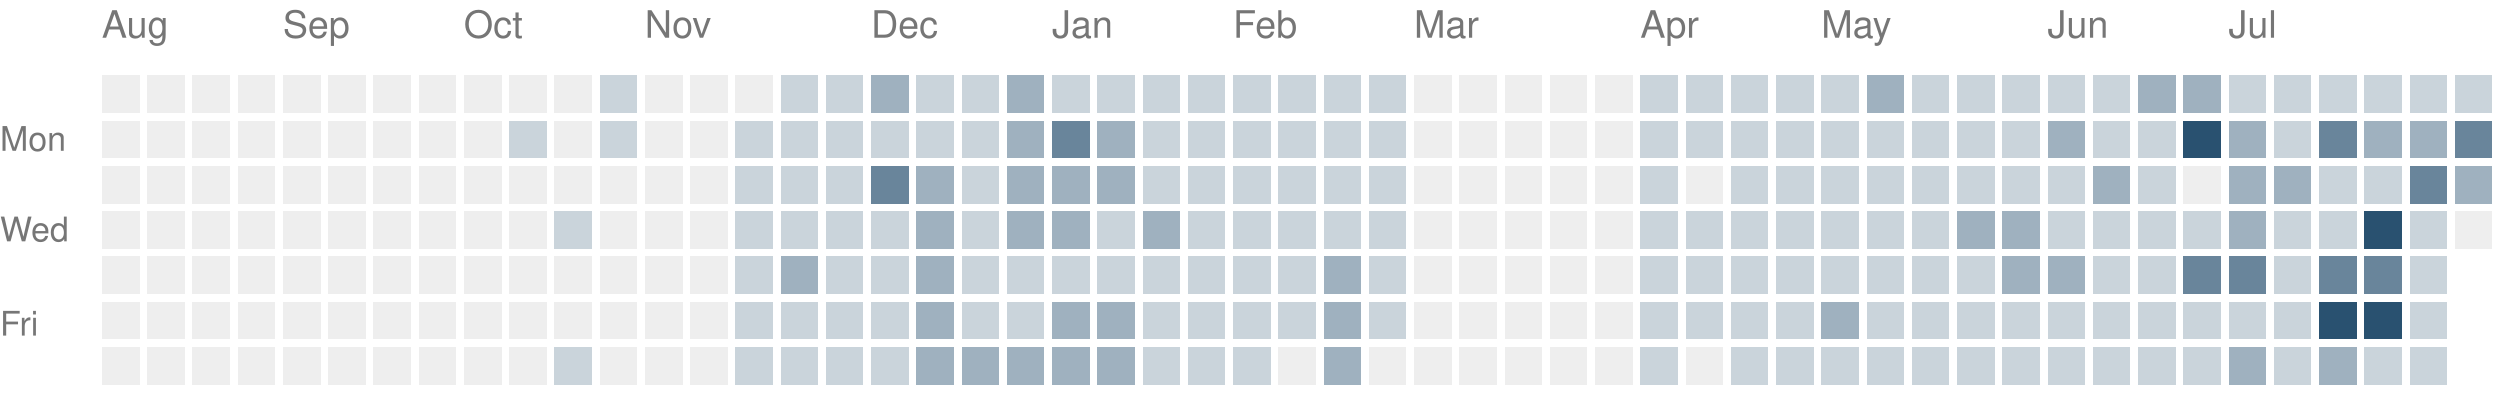
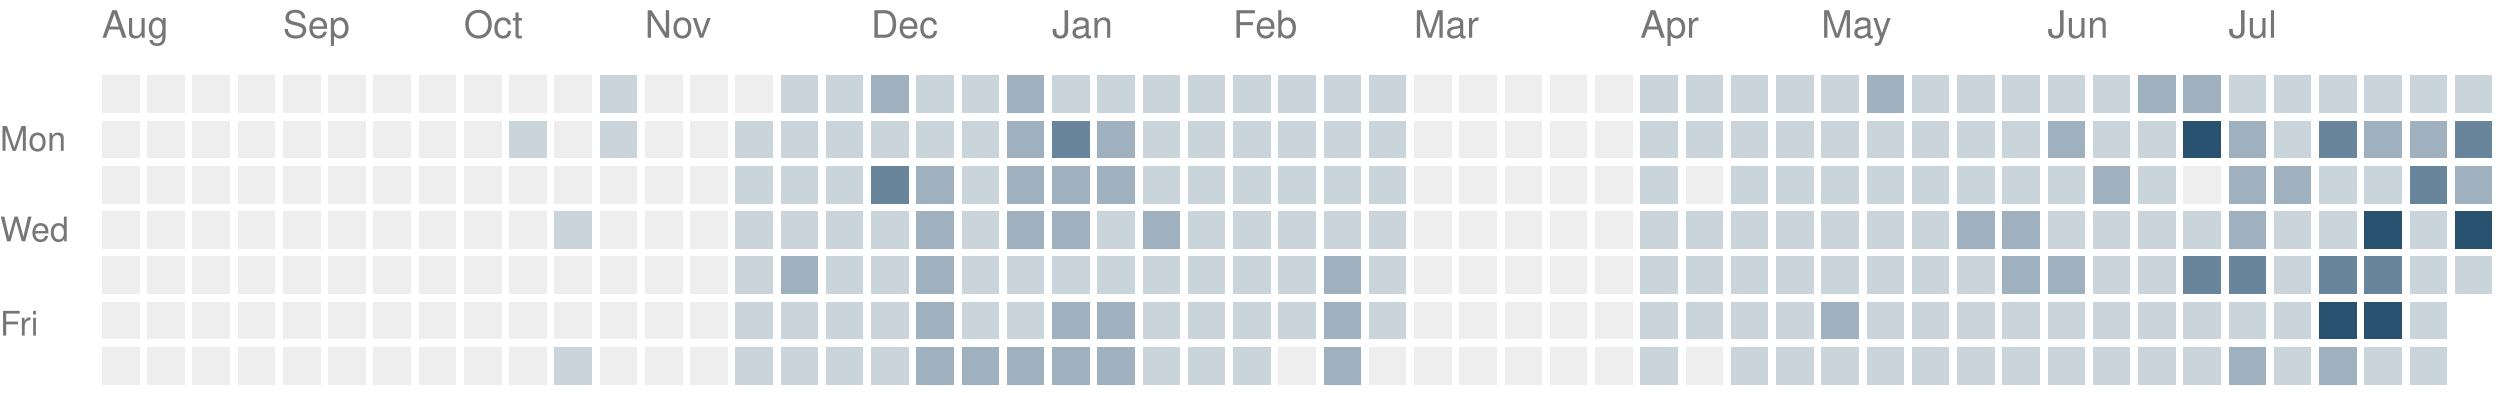
<svg xmlns="http://www.w3.org/2000/svg" version="1.1" width="663" height="104">
  <rect style="fill:#eeeeee;shape-rendering:crispedges" data-score="0" data-date="2025-08-10" x="27" y="20" width="10" height="10" />
  <rect style="fill:#eeeeee;shape-rendering:crispedges" data-score="0" data-date="2025-08-17" x="39" y="20" width="10" height="10" />
  <rect style="fill:#eeeeee;shape-rendering:crispedges" data-score="0" data-date="2025-08-24" x="51" y="20" width="10" height="10" />
  <rect style="fill:#eeeeee;shape-rendering:crispedges" data-score="0" data-date="2025-08-31" x="63" y="20" width="10" height="10" />
  <rect style="fill:#eeeeee;shape-rendering:crispedges" data-score="0" data-date="2025-09-07" x="75" y="20" width="10" height="10" />
  <rect style="fill:#eeeeee;shape-rendering:crispedges" data-score="0" data-date="2025-09-14" x="87" y="20" width="10" height="10" />
  <rect style="fill:#eeeeee;shape-rendering:crispedges" data-score="0" data-date="2025-09-21" x="99" y="20" width="10" height="10" />
  <rect style="fill:#eeeeee;shape-rendering:crispedges" data-score="0" data-date="2025-09-28" x="111" y="20" width="10" height="10" />
  <rect style="fill:#eeeeee;shape-rendering:crispedges" data-score="0" data-date="2025-10-05" x="123" y="20" width="10" height="10" />
  <rect style="fill:#eeeeee;shape-rendering:crispedges" data-score="0" data-date="2025-10-12" x="135" y="20" width="10" height="10" />
  <rect style="fill:#eeeeee;shape-rendering:crispedges" data-score="0" data-date="2025-10-19" x="147" y="20" width="10" height="10" />
  <rect style="fill:#cad4db;shape-rendering:crispedges" data-score="1" data-date="2025-10-26" x="159" y="20" width="10" height="10" />
  <rect style="fill:#eeeeee;shape-rendering:crispedges" data-score="0" data-date="2025-11-02" x="171" y="20" width="10" height="10" />
  <rect style="fill:#eeeeee;shape-rendering:crispedges" data-score="0" data-date="2025-11-09" x="183" y="20" width="10" height="10" />
  <rect style="fill:#eeeeee;shape-rendering:crispedges" data-score="0" data-date="2025-11-16" x="195" y="20" width="10" height="10" />
  <rect style="fill:#cad4db;shape-rendering:crispedges" data-score="1" data-date="2025-11-23" x="207" y="20" width="10" height="10" />
  <rect style="fill:#cad4db;shape-rendering:crispedges" data-score="1" data-date="2025-11-30" x="219" y="20" width="10" height="10" />
  <rect style="fill:#9fb1bf;shape-rendering:crispedges" data-score="2" data-date="2025-12-07" x="231" y="20" width="10" height="10" />
  <rect style="fill:#cad4db;shape-rendering:crispedges" data-score="1" data-date="2025-12-14" x="243" y="20" width="10" height="10" />
  <rect style="fill:#cad4db;shape-rendering:crispedges" data-score="1" data-date="2025-12-21" x="255" y="20" width="10" height="10" />
  <rect style="fill:#9fb1bf;shape-rendering:crispedges" data-score="2" data-date="2025-12-28" x="267" y="20" width="10" height="10" />
  <rect style="fill:#cad4db;shape-rendering:crispedges" data-score="1" data-date="2026-01-04" x="279" y="20" width="10" height="10" />
  <rect style="fill:#cad4db;shape-rendering:crispedges" data-score="1" data-date="2026-01-11" x="291" y="20" width="10" height="10" />
  <rect style="fill:#cad4db;shape-rendering:crispedges" data-score="1" data-date="2026-01-18" x="303" y="20" width="10" height="10" />
  <rect style="fill:#cad4db;shape-rendering:crispedges" data-score="1" data-date="2026-01-25" x="315" y="20" width="10" height="10" />
  <rect style="fill:#cad4db;shape-rendering:crispedges" data-score="1" data-date="2026-02-01" x="327" y="20" width="10" height="10" />
  <rect style="fill:#cad4db;shape-rendering:crispedges" data-score="1" data-date="2026-02-08" x="339" y="20" width="10" height="10" />
  <rect style="fill:#cad4db;shape-rendering:crispedges" data-score="1" data-date="2026-02-15" x="351" y="20" width="10" height="10" />
  <rect style="fill:#cad4db;shape-rendering:crispedges" data-score="1" data-date="2026-02-22" x="363" y="20" width="10" height="10" />
  <rect style="fill:#eeeeee;shape-rendering:crispedges" data-score="0" data-date="2026-03-01" x="375" y="20" width="10" height="10" />
  <rect style="fill:#eeeeee;shape-rendering:crispedges" data-score="0" data-date="2026-03-08" x="387" y="20" width="10" height="10" />
  <rect style="fill:#eeeeee;shape-rendering:crispedges" data-score="0" data-date="2026-03-15" x="399" y="20" width="10" height="10" />
  <rect style="fill:#eeeeee;shape-rendering:crispedges" data-score="0" data-date="2026-03-22" x="411" y="20" width="10" height="10" />
  <rect style="fill:#eeeeee;shape-rendering:crispedges" data-score="0" data-date="2026-03-29" x="423" y="20" width="10" height="10" />
  <rect style="fill:#cad4db;shape-rendering:crispedges" data-score="1" data-date="2026-04-05" x="435" y="20" width="10" height="10" />
  <rect style="fill:#cad4db;shape-rendering:crispedges" data-score="1" data-date="2026-04-12" x="447" y="20" width="10" height="10" />
  <rect style="fill:#cad4db;shape-rendering:crispedges" data-score="1" data-date="2026-04-19" x="459" y="20" width="10" height="10" />
  <rect style="fill:#cad4db;shape-rendering:crispedges" data-score="1" data-date="2026-04-26" x="471" y="20" width="10" height="10" />
  <rect style="fill:#cad4db;shape-rendering:crispedges" data-score="1" data-date="2026-05-03" x="483" y="20" width="10" height="10" />
  <rect style="fill:#9fb1bf;shape-rendering:crispedges" data-score="2" data-date="2026-05-10" x="495" y="20" width="10" height="10" />
  <rect style="fill:#cad4db;shape-rendering:crispedges" data-score="1" data-date="2026-05-17" x="507" y="20" width="10" height="10" />
  <rect style="fill:#cad4db;shape-rendering:crispedges" data-score="1" data-date="2026-05-24" x="519" y="20" width="10" height="10" />
  <rect style="fill:#cad4db;shape-rendering:crispedges" data-score="1" data-date="2026-05-31" x="531" y="20" width="10" height="10" />
  <rect style="fill:#cad4db;shape-rendering:crispedges" data-score="1" data-date="2026-06-07" x="543" y="20" width="10" height="10" />
  <rect style="fill:#cad4db;shape-rendering:crispedges" data-score="1" data-date="2026-06-14" x="555" y="20" width="10" height="10" />
  <rect style="fill:#9fb1bf;shape-rendering:crispedges" data-score="2" data-date="2026-06-21" x="567" y="20" width="10" height="10" />
  <rect style="fill:#9fb1bf;shape-rendering:crispedges" data-score="2" data-date="2026-06-28" x="579" y="20" width="10" height="10" />
  <rect style="fill:#cad4db;shape-rendering:crispedges" data-score="1" data-date="2026-07-05" x="591" y="20" width="10" height="10" />
  <rect style="fill:#cad4db;shape-rendering:crispedges" data-score="1" data-date="2026-07-12" x="603" y="20" width="10" height="10" />
  <rect style="fill:#cad4db;shape-rendering:crispedges" data-score="1" data-date="2026-07-19" x="615" y="20" width="10" height="10" />
  <rect style="fill:#cad4db;shape-rendering:crispedges" data-score="1" data-date="2026-07-26" x="627" y="20" width="10" height="10" />
  <rect style="fill:#cad4db;shape-rendering:crispedges" data-score="1" data-date="2026-08-02" x="639" y="20" width="10" height="10" />
  <rect style="fill:#cad4db;shape-rendering:crispedges" data-score="1" data-date="2026-08-09" x="651" y="20" width="10" height="10" />
  <rect style="fill:#eeeeee;shape-rendering:crispedges" data-score="0" data-date="2025-08-11" x="27" y="32" width="10" height="10" />
  <rect style="fill:#eeeeee;shape-rendering:crispedges" data-score="0" data-date="2025-08-18" x="39" y="32" width="10" height="10" />
  <rect style="fill:#eeeeee;shape-rendering:crispedges" data-score="0" data-date="2025-08-25" x="51" y="32" width="10" height="10" />
  <rect style="fill:#eeeeee;shape-rendering:crispedges" data-score="0" data-date="2025-09-01" x="63" y="32" width="10" height="10" />
  <rect style="fill:#eeeeee;shape-rendering:crispedges" data-score="0" data-date="2025-09-08" x="75" y="32" width="10" height="10" />
  <rect style="fill:#eeeeee;shape-rendering:crispedges" data-score="0" data-date="2025-09-15" x="87" y="32" width="10" height="10" />
  <rect style="fill:#eeeeee;shape-rendering:crispedges" data-score="0" data-date="2025-09-22" x="99" y="32" width="10" height="10" />
  <rect style="fill:#eeeeee;shape-rendering:crispedges" data-score="0" data-date="2025-09-29" x="111" y="32" width="10" height="10" />
  <rect style="fill:#eeeeee;shape-rendering:crispedges" data-score="0" data-date="2025-10-06" x="123" y="32" width="10" height="10" />
  <rect style="fill:#cad4db;shape-rendering:crispedges" data-score="1" data-date="2025-10-13" x="135" y="32" width="10" height="10" />
  <rect style="fill:#eeeeee;shape-rendering:crispedges" data-score="0" data-date="2025-10-20" x="147" y="32" width="10" height="10" />
  <rect style="fill:#cad4db;shape-rendering:crispedges" data-score="1" data-date="2025-10-27" x="159" y="32" width="10" height="10" />
  <rect style="fill:#eeeeee;shape-rendering:crispedges" data-score="0" data-date="2025-11-03" x="171" y="32" width="10" height="10" />
  <rect style="fill:#eeeeee;shape-rendering:crispedges" data-score="0" data-date="2025-11-10" x="183" y="32" width="10" height="10" />
  <rect style="fill:#cad4db;shape-rendering:crispedges" data-score="1" data-date="2025-11-17" x="195" y="32" width="10" height="10" />
  <rect style="fill:#cad4db;shape-rendering:crispedges" data-score="1" data-date="2025-11-24" x="207" y="32" width="10" height="10" />
  <rect style="fill:#cad4db;shape-rendering:crispedges" data-score="1" data-date="2025-12-01" x="219" y="32" width="10" height="10" />
  <rect style="fill:#cad4db;shape-rendering:crispedges" data-score="1" data-date="2025-12-08" x="231" y="32" width="10" height="10" />
  <rect style="fill:#cad4db;shape-rendering:crispedges" data-score="1" data-date="2025-12-15" x="243" y="32" width="10" height="10" />
  <rect style="fill:#cad4db;shape-rendering:crispedges" data-score="1" data-date="2025-12-22" x="255" y="32" width="10" height="10" />
  <rect style="fill:#9fb1bf;shape-rendering:crispedges" data-score="2" data-date="2025-12-29" x="267" y="32" width="10" height="10" />
  <rect style="fill:#69859b;shape-rendering:crispedges" data-score="3" data-date="2026-01-05" x="279" y="32" width="10" height="10" />
  <rect style="fill:#9fb1bf;shape-rendering:crispedges" data-score="2" data-date="2026-01-12" x="291" y="32" width="10" height="10" />
  <rect style="fill:#cad4db;shape-rendering:crispedges" data-score="1" data-date="2026-01-19" x="303" y="32" width="10" height="10" />
  <rect style="fill:#cad4db;shape-rendering:crispedges" data-score="1" data-date="2026-01-26" x="315" y="32" width="10" height="10" />
  <rect style="fill:#cad4db;shape-rendering:crispedges" data-score="1" data-date="2026-02-02" x="327" y="32" width="10" height="10" />
  <rect style="fill:#cad4db;shape-rendering:crispedges" data-score="1" data-date="2026-02-09" x="339" y="32" width="10" height="10" />
  <rect style="fill:#cad4db;shape-rendering:crispedges" data-score="1" data-date="2026-02-16" x="351" y="32" width="10" height="10" />
  <rect style="fill:#cad4db;shape-rendering:crispedges" data-score="1" data-date="2026-02-23" x="363" y="32" width="10" height="10" />
  <rect style="fill:#eeeeee;shape-rendering:crispedges" data-score="0" data-date="2026-03-02" x="375" y="32" width="10" height="10" />
  <rect style="fill:#eeeeee;shape-rendering:crispedges" data-score="0" data-date="2026-03-09" x="387" y="32" width="10" height="10" />
  <rect style="fill:#eeeeee;shape-rendering:crispedges" data-score="0" data-date="2026-03-16" x="399" y="32" width="10" height="10" />
  <rect style="fill:#eeeeee;shape-rendering:crispedges" data-score="0" data-date="2026-03-23" x="411" y="32" width="10" height="10" />
  <rect style="fill:#eeeeee;shape-rendering:crispedges" data-score="0" data-date="2026-03-30" x="423" y="32" width="10" height="10" />
  <rect style="fill:#cad4db;shape-rendering:crispedges" data-score="1" data-date="2026-04-06" x="435" y="32" width="10" height="10" />
  <rect style="fill:#cad4db;shape-rendering:crispedges" data-score="1" data-date="2026-04-13" x="447" y="32" width="10" height="10" />
  <rect style="fill:#cad4db;shape-rendering:crispedges" data-score="1" data-date="2026-04-20" x="459" y="32" width="10" height="10" />
  <rect style="fill:#cad4db;shape-rendering:crispedges" data-score="1" data-date="2026-04-27" x="471" y="32" width="10" height="10" />
  <rect style="fill:#cad4db;shape-rendering:crispedges" data-score="1" data-date="2026-05-04" x="483" y="32" width="10" height="10" />
  <rect style="fill:#cad4db;shape-rendering:crispedges" data-score="1" data-date="2026-05-11" x="495" y="32" width="10" height="10" />
  <rect style="fill:#cad4db;shape-rendering:crispedges" data-score="1" data-date="2026-05-18" x="507" y="32" width="10" height="10" />
  <rect style="fill:#cad4db;shape-rendering:crispedges" data-score="1" data-date="2026-05-25" x="519" y="32" width="10" height="10" />
  <rect style="fill:#cad4db;shape-rendering:crispedges" data-score="1" data-date="2026-06-01" x="531" y="32" width="10" height="10" />
  <rect style="fill:#9fb1bf;shape-rendering:crispedges" data-score="2" data-date="2026-06-08" x="543" y="32" width="10" height="10" />
  <rect style="fill:#cad4db;shape-rendering:crispedges" data-score="1" data-date="2026-06-15" x="555" y="32" width="10" height="10" />
  <rect style="fill:#cad4db;shape-rendering:crispedges" data-score="1" data-date="2026-06-22" x="567" y="32" width="10" height="10" />
  <rect style="fill:#295170;shape-rendering:crispedges" data-score="4" data-date="2026-06-29" x="579" y="32" width="10" height="10" />
  <rect style="fill:#9fb1bf;shape-rendering:crispedges" data-score="2" data-date="2026-07-06" x="591" y="32" width="10" height="10" />
  <rect style="fill:#cad4db;shape-rendering:crispedges" data-score="1" data-date="2026-07-13" x="603" y="32" width="10" height="10" />
  <rect style="fill:#69859b;shape-rendering:crispedges" data-score="3" data-date="2026-07-20" x="615" y="32" width="10" height="10" />
  <rect style="fill:#9fb1bf;shape-rendering:crispedges" data-score="2" data-date="2026-07-27" x="627" y="32" width="10" height="10" />
  <rect style="fill:#9fb1bf;shape-rendering:crispedges" data-score="2" data-date="2026-08-03" x="639" y="32" width="10" height="10" />
  <rect style="fill:#69859b;shape-rendering:crispedges" data-score="3" data-date="2026-08-10" x="651" y="32" width="10" height="10" />
  <rect style="fill:#eeeeee;shape-rendering:crispedges" data-score="0" data-date="2025-08-12" x="27" y="44" width="10" height="10" />
  <rect style="fill:#eeeeee;shape-rendering:crispedges" data-score="0" data-date="2025-08-19" x="39" y="44" width="10" height="10" />
  <rect style="fill:#eeeeee;shape-rendering:crispedges" data-score="0" data-date="2025-08-26" x="51" y="44" width="10" height="10" />
  <rect style="fill:#eeeeee;shape-rendering:crispedges" data-score="0" data-date="2025-09-02" x="63" y="44" width="10" height="10" />
  <rect style="fill:#eeeeee;shape-rendering:crispedges" data-score="0" data-date="2025-09-09" x="75" y="44" width="10" height="10" />
  <rect style="fill:#eeeeee;shape-rendering:crispedges" data-score="0" data-date="2025-09-16" x="87" y="44" width="10" height="10" />
  <rect style="fill:#eeeeee;shape-rendering:crispedges" data-score="0" data-date="2025-09-23" x="99" y="44" width="10" height="10" />
  <rect style="fill:#eeeeee;shape-rendering:crispedges" data-score="0" data-date="2025-09-30" x="111" y="44" width="10" height="10" />
  <rect style="fill:#eeeeee;shape-rendering:crispedges" data-score="0" data-date="2025-10-07" x="123" y="44" width="10" height="10" />
  <rect style="fill:#eeeeee;shape-rendering:crispedges" data-score="0" data-date="2025-10-14" x="135" y="44" width="10" height="10" />
  <rect style="fill:#eeeeee;shape-rendering:crispedges" data-score="0" data-date="2025-10-21" x="147" y="44" width="10" height="10" />
  <rect style="fill:#eeeeee;shape-rendering:crispedges" data-score="0" data-date="2025-10-28" x="159" y="44" width="10" height="10" />
  <rect style="fill:#eeeeee;shape-rendering:crispedges" data-score="0" data-date="2025-11-04" x="171" y="44" width="10" height="10" />
  <rect style="fill:#eeeeee;shape-rendering:crispedges" data-score="0" data-date="2025-11-11" x="183" y="44" width="10" height="10" />
  <rect style="fill:#cad4db;shape-rendering:crispedges" data-score="1" data-date="2025-11-18" x="195" y="44" width="10" height="10" />
  <rect style="fill:#cad4db;shape-rendering:crispedges" data-score="1" data-date="2025-11-25" x="207" y="44" width="10" height="10" />
  <rect style="fill:#cad4db;shape-rendering:crispedges" data-score="1" data-date="2025-12-02" x="219" y="44" width="10" height="10" />
  <rect style="fill:#69859b;shape-rendering:crispedges" data-score="3" data-date="2025-12-09" x="231" y="44" width="10" height="10" />
  <rect style="fill:#9fb1bf;shape-rendering:crispedges" data-score="2" data-date="2025-12-16" x="243" y="44" width="10" height="10" />
  <rect style="fill:#cad4db;shape-rendering:crispedges" data-score="1" data-date="2025-12-23" x="255" y="44" width="10" height="10" />
  <rect style="fill:#9fb1bf;shape-rendering:crispedges" data-score="2" data-date="2025-12-30" x="267" y="44" width="10" height="10" />
  <rect style="fill:#9fb1bf;shape-rendering:crispedges" data-score="2" data-date="2026-01-06" x="279" y="44" width="10" height="10" />
  <rect style="fill:#9fb1bf;shape-rendering:crispedges" data-score="2" data-date="2026-01-13" x="291" y="44" width="10" height="10" />
  <rect style="fill:#cad4db;shape-rendering:crispedges" data-score="1" data-date="2026-01-20" x="303" y="44" width="10" height="10" />
  <rect style="fill:#cad4db;shape-rendering:crispedges" data-score="1" data-date="2026-01-27" x="315" y="44" width="10" height="10" />
  <rect style="fill:#cad4db;shape-rendering:crispedges" data-score="1" data-date="2026-02-03" x="327" y="44" width="10" height="10" />
  <rect style="fill:#cad4db;shape-rendering:crispedges" data-score="1" data-date="2026-02-10" x="339" y="44" width="10" height="10" />
  <rect style="fill:#cad4db;shape-rendering:crispedges" data-score="1" data-date="2026-02-17" x="351" y="44" width="10" height="10" />
  <rect style="fill:#cad4db;shape-rendering:crispedges" data-score="1" data-date="2026-02-24" x="363" y="44" width="10" height="10" />
  <rect style="fill:#eeeeee;shape-rendering:crispedges" data-score="0" data-date="2026-03-03" x="375" y="44" width="10" height="10" />
  <rect style="fill:#eeeeee;shape-rendering:crispedges" data-score="0" data-date="2026-03-10" x="387" y="44" width="10" height="10" />
  <rect style="fill:#eeeeee;shape-rendering:crispedges" data-score="0" data-date="2026-03-17" x="399" y="44" width="10" height="10" />
  <rect style="fill:#eeeeee;shape-rendering:crispedges" data-score="0" data-date="2026-03-24" x="411" y="44" width="10" height="10" />
  <rect style="fill:#eeeeee;shape-rendering:crispedges" data-score="0" data-date="2026-03-31" x="423" y="44" width="10" height="10" />
  <rect style="fill:#cad4db;shape-rendering:crispedges" data-score="1" data-date="2026-04-07" x="435" y="44" width="10" height="10" />
  <rect style="fill:#eeeeee;shape-rendering:crispedges" data-score="0" data-date="2026-04-14" x="447" y="44" width="10" height="10" />
  <rect style="fill:#cad4db;shape-rendering:crispedges" data-score="1" data-date="2026-04-21" x="459" y="44" width="10" height="10" />
  <rect style="fill:#cad4db;shape-rendering:crispedges" data-score="1" data-date="2026-04-28" x="471" y="44" width="10" height="10" />
  <rect style="fill:#cad4db;shape-rendering:crispedges" data-score="1" data-date="2026-05-05" x="483" y="44" width="10" height="10" />
  <rect style="fill:#cad4db;shape-rendering:crispedges" data-score="1" data-date="2026-05-12" x="495" y="44" width="10" height="10" />
  <rect style="fill:#cad4db;shape-rendering:crispedges" data-score="1" data-date="2026-05-19" x="507" y="44" width="10" height="10" />
  <rect style="fill:#cad4db;shape-rendering:crispedges" data-score="1" data-date="2026-05-26" x="519" y="44" width="10" height="10" />
  <rect style="fill:#cad4db;shape-rendering:crispedges" data-score="1" data-date="2026-06-02" x="531" y="44" width="10" height="10" />
  <rect style="fill:#cad4db;shape-rendering:crispedges" data-score="1" data-date="2026-06-09" x="543" y="44" width="10" height="10" />
  <rect style="fill:#9fb1bf;shape-rendering:crispedges" data-score="2" data-date="2026-06-16" x="555" y="44" width="10" height="10" />
  <rect style="fill:#cad4db;shape-rendering:crispedges" data-score="1" data-date="2026-06-23" x="567" y="44" width="10" height="10" />
  <rect style="fill:#eeeeee;shape-rendering:crispedges" data-score="0" data-date="2026-06-30" x="579" y="44" width="10" height="10" />
  <rect style="fill:#9fb1bf;shape-rendering:crispedges" data-score="2" data-date="2026-07-07" x="591" y="44" width="10" height="10" />
  <rect style="fill:#9fb1bf;shape-rendering:crispedges" data-score="2" data-date="2026-07-14" x="603" y="44" width="10" height="10" />
  <rect style="fill:#cad4db;shape-rendering:crispedges" data-score="1" data-date="2026-07-21" x="615" y="44" width="10" height="10" />
  <rect style="fill:#cad4db;shape-rendering:crispedges" data-score="1" data-date="2026-07-28" x="627" y="44" width="10" height="10" />
  <rect style="fill:#69859b;shape-rendering:crispedges" data-score="3" data-date="2026-08-04" x="639" y="44" width="10" height="10" />
  <rect style="fill:#9fb1bf;shape-rendering:crispedges" data-score="2" data-date="2026-08-11" x="651" y="44" width="10" height="10" />
  <rect style="fill:#eeeeee;shape-rendering:crispedges" data-score="0" data-date="2025-08-13" x="27" y="56" width="10" height="10" />
  <rect style="fill:#eeeeee;shape-rendering:crispedges" data-score="0" data-date="2025-08-20" x="39" y="56" width="10" height="10" />
  <rect style="fill:#eeeeee;shape-rendering:crispedges" data-score="0" data-date="2025-08-27" x="51" y="56" width="10" height="10" />
  <rect style="fill:#eeeeee;shape-rendering:crispedges" data-score="0" data-date="2025-09-03" x="63" y="56" width="10" height="10" />
  <rect style="fill:#eeeeee;shape-rendering:crispedges" data-score="0" data-date="2025-09-10" x="75" y="56" width="10" height="10" />
  <rect style="fill:#eeeeee;shape-rendering:crispedges" data-score="0" data-date="2025-09-17" x="87" y="56" width="10" height="10" />
  <rect style="fill:#eeeeee;shape-rendering:crispedges" data-score="0" data-date="2025-09-24" x="99" y="56" width="10" height="10" />
  <rect style="fill:#eeeeee;shape-rendering:crispedges" data-score="0" data-date="2025-10-01" x="111" y="56" width="10" height="10" />
  <rect style="fill:#eeeeee;shape-rendering:crispedges" data-score="0" data-date="2025-10-08" x="123" y="56" width="10" height="10" />
  <rect style="fill:#eeeeee;shape-rendering:crispedges" data-score="0" data-date="2025-10-15" x="135" y="56" width="10" height="10" />
  <rect style="fill:#cad4db;shape-rendering:crispedges" data-score="1" data-date="2025-10-22" x="147" y="56" width="10" height="10" />
  <rect style="fill:#eeeeee;shape-rendering:crispedges" data-score="0" data-date="2025-10-29" x="159" y="56" width="10" height="10" />
  <rect style="fill:#eeeeee;shape-rendering:crispedges" data-score="0" data-date="2025-11-05" x="171" y="56" width="10" height="10" />
  <rect style="fill:#eeeeee;shape-rendering:crispedges" data-score="0" data-date="2025-11-12" x="183" y="56" width="10" height="10" />
  <rect style="fill:#cad4db;shape-rendering:crispedges" data-score="1" data-date="2025-11-19" x="195" y="56" width="10" height="10" />
  <rect style="fill:#cad4db;shape-rendering:crispedges" data-score="1" data-date="2025-11-26" x="207" y="56" width="10" height="10" />
  <rect style="fill:#cad4db;shape-rendering:crispedges" data-score="1" data-date="2025-12-03" x="219" y="56" width="10" height="10" />
  <rect style="fill:#cad4db;shape-rendering:crispedges" data-score="1" data-date="2025-12-10" x="231" y="56" width="10" height="10" />
  <rect style="fill:#9fb1bf;shape-rendering:crispedges" data-score="2" data-date="2025-12-17" x="243" y="56" width="10" height="10" />
  <rect style="fill:#cad4db;shape-rendering:crispedges" data-score="1" data-date="2025-12-24" x="255" y="56" width="10" height="10" />
  <rect style="fill:#9fb1bf;shape-rendering:crispedges" data-score="2" data-date="2025-12-31" x="267" y="56" width="10" height="10" />
  <rect style="fill:#9fb1bf;shape-rendering:crispedges" data-score="2" data-date="2026-01-07" x="279" y="56" width="10" height="10" />
  <rect style="fill:#cad4db;shape-rendering:crispedges" data-score="1" data-date="2026-01-14" x="291" y="56" width="10" height="10" />
  <rect style="fill:#9fb1bf;shape-rendering:crispedges" data-score="2" data-date="2026-01-21" x="303" y="56" width="10" height="10" />
  <rect style="fill:#cad4db;shape-rendering:crispedges" data-score="1" data-date="2026-01-28" x="315" y="56" width="10" height="10" />
  <rect style="fill:#cad4db;shape-rendering:crispedges" data-score="1" data-date="2026-02-04" x="327" y="56" width="10" height="10" />
  <rect style="fill:#cad4db;shape-rendering:crispedges" data-score="1" data-date="2026-02-11" x="339" y="56" width="10" height="10" />
  <rect style="fill:#cad4db;shape-rendering:crispedges" data-score="1" data-date="2026-02-18" x="351" y="56" width="10" height="10" />
  <rect style="fill:#cad4db;shape-rendering:crispedges" data-score="1" data-date="2026-02-25" x="363" y="56" width="10" height="10" />
  <rect style="fill:#eeeeee;shape-rendering:crispedges" data-score="0" data-date="2026-03-04" x="375" y="56" width="10" height="10" />
  <rect style="fill:#eeeeee;shape-rendering:crispedges" data-score="0" data-date="2026-03-11" x="387" y="56" width="10" height="10" />
  <rect style="fill:#eeeeee;shape-rendering:crispedges" data-score="0" data-date="2026-03-18" x="399" y="56" width="10" height="10" />
  <rect style="fill:#eeeeee;shape-rendering:crispedges" data-score="0" data-date="2026-03-25" x="411" y="56" width="10" height="10" />
  <rect style="fill:#eeeeee;shape-rendering:crispedges" data-score="0" data-date="2026-04-01" x="423" y="56" width="10" height="10" />
  <rect style="fill:#cad4db;shape-rendering:crispedges" data-score="1" data-date="2026-04-08" x="435" y="56" width="10" height="10" />
  <rect style="fill:#cad4db;shape-rendering:crispedges" data-score="1" data-date="2026-04-15" x="447" y="56" width="10" height="10" />
  <rect style="fill:#cad4db;shape-rendering:crispedges" data-score="1" data-date="2026-04-22" x="459" y="56" width="10" height="10" />
  <rect style="fill:#cad4db;shape-rendering:crispedges" data-score="1" data-date="2026-04-29" x="471" y="56" width="10" height="10" />
  <rect style="fill:#cad4db;shape-rendering:crispedges" data-score="1" data-date="2026-05-06" x="483" y="56" width="10" height="10" />
  <rect style="fill:#cad4db;shape-rendering:crispedges" data-score="1" data-date="2026-05-13" x="495" y="56" width="10" height="10" />
  <rect style="fill:#cad4db;shape-rendering:crispedges" data-score="1" data-date="2026-05-20" x="507" y="56" width="10" height="10" />
  <rect style="fill:#9fb1bf;shape-rendering:crispedges" data-score="2" data-date="2026-05-27" x="519" y="56" width="10" height="10" />
  <rect style="fill:#9fb1bf;shape-rendering:crispedges" data-score="2" data-date="2026-06-03" x="531" y="56" width="10" height="10" />
  <rect style="fill:#cad4db;shape-rendering:crispedges" data-score="1" data-date="2026-06-10" x="543" y="56" width="10" height="10" />
  <rect style="fill:#cad4db;shape-rendering:crispedges" data-score="1" data-date="2026-06-17" x="555" y="56" width="10" height="10" />
  <rect style="fill:#cad4db;shape-rendering:crispedges" data-score="1" data-date="2026-06-24" x="567" y="56" width="10" height="10" />
  <rect style="fill:#cad4db;shape-rendering:crispedges" data-score="1" data-date="2026-07-01" x="579" y="56" width="10" height="10" />
  <rect style="fill:#9fb1bf;shape-rendering:crispedges" data-score="2" data-date="2026-07-08" x="591" y="56" width="10" height="10" />
  <rect style="fill:#cad4db;shape-rendering:crispedges" data-score="1" data-date="2026-07-15" x="603" y="56" width="10" height="10" />
  <rect style="fill:#cad4db;shape-rendering:crispedges" data-score="1" data-date="2026-07-22" x="615" y="56" width="10" height="10" />
  <rect style="fill:#295170;shape-rendering:crispedges" data-score="4" data-date="2026-07-29" x="627" y="56" width="10" height="10" />
  <rect style="fill:#cad4db;shape-rendering:crispedges" data-score="1" data-date="2026-08-05" x="639" y="56" width="10" height="10" />
-   <rect style="fill:#eeeeee;shape-rendering:crispedges" data-score="0" data-date="2026-08-12" x="651" y="56" width="10" height="10" />
+   <rect style="fill:#295170;shape-rendering:crispedges" data-score="4" data-date="2026-08-12" x="651" y="56" width="10" height="10" />
  <rect style="fill:#eeeeee;shape-rendering:crispedges" data-score="0" data-date="2025-08-14" x="27" y="68" width="10" height="10" />
  <rect style="fill:#eeeeee;shape-rendering:crispedges" data-score="0" data-date="2025-08-21" x="39" y="68" width="10" height="10" />
  <rect style="fill:#eeeeee;shape-rendering:crispedges" data-score="0" data-date="2025-08-28" x="51" y="68" width="10" height="10" />
  <rect style="fill:#eeeeee;shape-rendering:crispedges" data-score="0" data-date="2025-09-04" x="63" y="68" width="10" height="10" />
  <rect style="fill:#eeeeee;shape-rendering:crispedges" data-score="0" data-date="2025-09-11" x="75" y="68" width="10" height="10" />
  <rect style="fill:#eeeeee;shape-rendering:crispedges" data-score="0" data-date="2025-09-18" x="87" y="68" width="10" height="10" />
  <rect style="fill:#eeeeee;shape-rendering:crispedges" data-score="0" data-date="2025-09-25" x="99" y="68" width="10" height="10" />
  <rect style="fill:#eeeeee;shape-rendering:crispedges" data-score="0" data-date="2025-10-02" x="111" y="68" width="10" height="10" />
  <rect style="fill:#eeeeee;shape-rendering:crispedges" data-score="0" data-date="2025-10-09" x="123" y="68" width="10" height="10" />
  <rect style="fill:#eeeeee;shape-rendering:crispedges" data-score="0" data-date="2025-10-16" x="135" y="68" width="10" height="10" />
  <rect style="fill:#eeeeee;shape-rendering:crispedges" data-score="0" data-date="2025-10-23" x="147" y="68" width="10" height="10" />
  <rect style="fill:#eeeeee;shape-rendering:crispedges" data-score="0" data-date="2025-10-30" x="159" y="68" width="10" height="10" />
  <rect style="fill:#eeeeee;shape-rendering:crispedges" data-score="0" data-date="2025-11-06" x="171" y="68" width="10" height="10" />
  <rect style="fill:#eeeeee;shape-rendering:crispedges" data-score="0" data-date="2025-11-13" x="183" y="68" width="10" height="10" />
  <rect style="fill:#cad4db;shape-rendering:crispedges" data-score="1" data-date="2025-11-20" x="195" y="68" width="10" height="10" />
  <rect style="fill:#9fb1bf;shape-rendering:crispedges" data-score="2" data-date="2025-11-27" x="207" y="68" width="10" height="10" />
  <rect style="fill:#cad4db;shape-rendering:crispedges" data-score="1" data-date="2025-12-04" x="219" y="68" width="10" height="10" />
  <rect style="fill:#cad4db;shape-rendering:crispedges" data-score="1" data-date="2025-12-11" x="231" y="68" width="10" height="10" />
  <rect style="fill:#9fb1bf;shape-rendering:crispedges" data-score="2" data-date="2025-12-18" x="243" y="68" width="10" height="10" />
  <rect style="fill:#cad4db;shape-rendering:crispedges" data-score="1" data-date="2025-12-25" x="255" y="68" width="10" height="10" />
  <rect style="fill:#cad4db;shape-rendering:crispedges" data-score="1" data-date="2026-01-01" x="267" y="68" width="10" height="10" />
  <rect style="fill:#cad4db;shape-rendering:crispedges" data-score="1" data-date="2026-01-08" x="279" y="68" width="10" height="10" />
  <rect style="fill:#cad4db;shape-rendering:crispedges" data-score="1" data-date="2026-01-15" x="291" y="68" width="10" height="10" />
  <rect style="fill:#cad4db;shape-rendering:crispedges" data-score="1" data-date="2026-01-22" x="303" y="68" width="10" height="10" />
  <rect style="fill:#cad4db;shape-rendering:crispedges" data-score="1" data-date="2026-01-29" x="315" y="68" width="10" height="10" />
  <rect style="fill:#cad4db;shape-rendering:crispedges" data-score="1" data-date="2026-02-05" x="327" y="68" width="10" height="10" />
  <rect style="fill:#cad4db;shape-rendering:crispedges" data-score="1" data-date="2026-02-12" x="339" y="68" width="10" height="10" />
  <rect style="fill:#9fb1bf;shape-rendering:crispedges" data-score="2" data-date="2026-02-19" x="351" y="68" width="10" height="10" />
  <rect style="fill:#cad4db;shape-rendering:crispedges" data-score="1" data-date="2026-02-26" x="363" y="68" width="10" height="10" />
  <rect style="fill:#eeeeee;shape-rendering:crispedges" data-score="0" data-date="2026-03-05" x="375" y="68" width="10" height="10" />
  <rect style="fill:#eeeeee;shape-rendering:crispedges" data-score="0" data-date="2026-03-12" x="387" y="68" width="10" height="10" />
  <rect style="fill:#eeeeee;shape-rendering:crispedges" data-score="0" data-date="2026-03-19" x="399" y="68" width="10" height="10" />
  <rect style="fill:#eeeeee;shape-rendering:crispedges" data-score="0" data-date="2026-03-26" x="411" y="68" width="10" height="10" />
  <rect style="fill:#eeeeee;shape-rendering:crispedges" data-score="0" data-date="2026-04-02" x="423" y="68" width="10" height="10" />
  <rect style="fill:#cad4db;shape-rendering:crispedges" data-score="1" data-date="2026-04-09" x="435" y="68" width="10" height="10" />
  <rect style="fill:#cad4db;shape-rendering:crispedges" data-score="1" data-date="2026-04-16" x="447" y="68" width="10" height="10" />
  <rect style="fill:#cad4db;shape-rendering:crispedges" data-score="1" data-date="2026-04-23" x="459" y="68" width="10" height="10" />
  <rect style="fill:#cad4db;shape-rendering:crispedges" data-score="1" data-date="2026-04-30" x="471" y="68" width="10" height="10" />
  <rect style="fill:#cad4db;shape-rendering:crispedges" data-score="1" data-date="2026-05-07" x="483" y="68" width="10" height="10" />
  <rect style="fill:#cad4db;shape-rendering:crispedges" data-score="1" data-date="2026-05-14" x="495" y="68" width="10" height="10" />
  <rect style="fill:#cad4db;shape-rendering:crispedges" data-score="1" data-date="2026-05-21" x="507" y="68" width="10" height="10" />
  <rect style="fill:#cad4db;shape-rendering:crispedges" data-score="1" data-date="2026-05-28" x="519" y="68" width="10" height="10" />
  <rect style="fill:#9fb1bf;shape-rendering:crispedges" data-score="2" data-date="2026-06-04" x="531" y="68" width="10" height="10" />
  <rect style="fill:#9fb1bf;shape-rendering:crispedges" data-score="2" data-date="2026-06-11" x="543" y="68" width="10" height="10" />
  <rect style="fill:#cad4db;shape-rendering:crispedges" data-score="1" data-date="2026-06-18" x="555" y="68" width="10" height="10" />
  <rect style="fill:#cad4db;shape-rendering:crispedges" data-score="1" data-date="2026-06-25" x="567" y="68" width="10" height="10" />
  <rect style="fill:#69859b;shape-rendering:crispedges" data-score="3" data-date="2026-07-02" x="579" y="68" width="10" height="10" />
  <rect style="fill:#69859b;shape-rendering:crispedges" data-score="3" data-date="2026-07-09" x="591" y="68" width="10" height="10" />
  <rect style="fill:#cad4db;shape-rendering:crispedges" data-score="1" data-date="2026-07-16" x="603" y="68" width="10" height="10" />
  <rect style="fill:#69859b;shape-rendering:crispedges" data-score="3" data-date="2026-07-23" x="615" y="68" width="10" height="10" />
  <rect style="fill:#69859b;shape-rendering:crispedges" data-score="3" data-date="2026-07-30" x="627" y="68" width="10" height="10" />
  <rect style="fill:#cad4db;shape-rendering:crispedges" data-score="1" data-date="2026-08-06" x="639" y="68" width="10" height="10" />
+   <rect style="fill:#cad4db;shape-rendering:crispedges" data-score="1" data-date="2026-08-13" x="651" y="68" width="10" height="10" />
  <rect style="fill:#eeeeee;shape-rendering:crispedges" data-score="0" data-date="2025-08-15" x="27" y="80" width="10" height="10" />
  <rect style="fill:#eeeeee;shape-rendering:crispedges" data-score="0" data-date="2025-08-22" x="39" y="80" width="10" height="10" />
  <rect style="fill:#eeeeee;shape-rendering:crispedges" data-score="0" data-date="2025-08-29" x="51" y="80" width="10" height="10" />
  <rect style="fill:#eeeeee;shape-rendering:crispedges" data-score="0" data-date="2025-09-05" x="63" y="80" width="10" height="10" />
  <rect style="fill:#eeeeee;shape-rendering:crispedges" data-score="0" data-date="2025-09-12" x="75" y="80" width="10" height="10" />
  <rect style="fill:#eeeeee;shape-rendering:crispedges" data-score="0" data-date="2025-09-19" x="87" y="80" width="10" height="10" />
  <rect style="fill:#eeeeee;shape-rendering:crispedges" data-score="0" data-date="2025-09-26" x="99" y="80" width="10" height="10" />
  <rect style="fill:#eeeeee;shape-rendering:crispedges" data-score="0" data-date="2025-10-03" x="111" y="80" width="10" height="10" />
  <rect style="fill:#eeeeee;shape-rendering:crispedges" data-score="0" data-date="2025-10-10" x="123" y="80" width="10" height="10" />
  <rect style="fill:#eeeeee;shape-rendering:crispedges" data-score="0" data-date="2025-10-17" x="135" y="80" width="10" height="10" />
  <rect style="fill:#eeeeee;shape-rendering:crispedges" data-score="0" data-date="2025-10-24" x="147" y="80" width="10" height="10" />
  <rect style="fill:#eeeeee;shape-rendering:crispedges" data-score="0" data-date="2025-10-31" x="159" y="80" width="10" height="10" />
  <rect style="fill:#eeeeee;shape-rendering:crispedges" data-score="0" data-date="2025-11-07" x="171" y="80" width="10" height="10" />
  <rect style="fill:#eeeeee;shape-rendering:crispedges" data-score="0" data-date="2025-11-14" x="183" y="80" width="10" height="10" />
  <rect style="fill:#cad4db;shape-rendering:crispedges" data-score="1" data-date="2025-11-21" x="195" y="80" width="10" height="10" />
  <rect style="fill:#cad4db;shape-rendering:crispedges" data-score="1" data-date="2025-11-28" x="207" y="80" width="10" height="10" />
  <rect style="fill:#cad4db;shape-rendering:crispedges" data-score="1" data-date="2025-12-05" x="219" y="80" width="10" height="10" />
  <rect style="fill:#cad4db;shape-rendering:crispedges" data-score="1" data-date="2025-12-12" x="231" y="80" width="10" height="10" />
  <rect style="fill:#9fb1bf;shape-rendering:crispedges" data-score="2" data-date="2025-12-19" x="243" y="80" width="10" height="10" />
  <rect style="fill:#cad4db;shape-rendering:crispedges" data-score="1" data-date="2025-12-26" x="255" y="80" width="10" height="10" />
  <rect style="fill:#cad4db;shape-rendering:crispedges" data-score="1" data-date="2026-01-02" x="267" y="80" width="10" height="10" />
  <rect style="fill:#9fb1bf;shape-rendering:crispedges" data-score="2" data-date="2026-01-09" x="279" y="80" width="10" height="10" />
  <rect style="fill:#9fb1bf;shape-rendering:crispedges" data-score="2" data-date="2026-01-16" x="291" y="80" width="10" height="10" />
  <rect style="fill:#cad4db;shape-rendering:crispedges" data-score="1" data-date="2026-01-23" x="303" y="80" width="10" height="10" />
  <rect style="fill:#cad4db;shape-rendering:crispedges" data-score="1" data-date="2026-01-30" x="315" y="80" width="10" height="10" />
  <rect style="fill:#cad4db;shape-rendering:crispedges" data-score="1" data-date="2026-02-06" x="327" y="80" width="10" height="10" />
  <rect style="fill:#cad4db;shape-rendering:crispedges" data-score="1" data-date="2026-02-13" x="339" y="80" width="10" height="10" />
  <rect style="fill:#9fb1bf;shape-rendering:crispedges" data-score="2" data-date="2026-02-20" x="351" y="80" width="10" height="10" />
  <rect style="fill:#cad4db;shape-rendering:crispedges" data-score="1" data-date="2026-02-27" x="363" y="80" width="10" height="10" />
  <rect style="fill:#eeeeee;shape-rendering:crispedges" data-score="0" data-date="2026-03-06" x="375" y="80" width="10" height="10" />
  <rect style="fill:#eeeeee;shape-rendering:crispedges" data-score="0" data-date="2026-03-13" x="387" y="80" width="10" height="10" />
  <rect style="fill:#eeeeee;shape-rendering:crispedges" data-score="0" data-date="2026-03-20" x="399" y="80" width="10" height="10" />
  <rect style="fill:#eeeeee;shape-rendering:crispedges" data-score="0" data-date="2026-03-27" x="411" y="80" width="10" height="10" />
  <rect style="fill:#eeeeee;shape-rendering:crispedges" data-score="0" data-date="2026-04-03" x="423" y="80" width="10" height="10" />
  <rect style="fill:#cad4db;shape-rendering:crispedges" data-score="1" data-date="2026-04-10" x="435" y="80" width="10" height="10" />
  <rect style="fill:#cad4db;shape-rendering:crispedges" data-score="1" data-date="2026-04-17" x="447" y="80" width="10" height="10" />
  <rect style="fill:#cad4db;shape-rendering:crispedges" data-score="1" data-date="2026-04-24" x="459" y="80" width="10" height="10" />
  <rect style="fill:#cad4db;shape-rendering:crispedges" data-score="1" data-date="2026-05-01" x="471" y="80" width="10" height="10" />
  <rect style="fill:#9fb1bf;shape-rendering:crispedges" data-score="2" data-date="2026-05-08" x="483" y="80" width="10" height="10" />
  <rect style="fill:#cad4db;shape-rendering:crispedges" data-score="1" data-date="2026-05-15" x="495" y="80" width="10" height="10" />
  <rect style="fill:#cad4db;shape-rendering:crispedges" data-score="1" data-date="2026-05-22" x="507" y="80" width="10" height="10" />
  <rect style="fill:#cad4db;shape-rendering:crispedges" data-score="1" data-date="2026-05-29" x="519" y="80" width="10" height="10" />
  <rect style="fill:#cad4db;shape-rendering:crispedges" data-score="1" data-date="2026-06-05" x="531" y="80" width="10" height="10" />
  <rect style="fill:#cad4db;shape-rendering:crispedges" data-score="1" data-date="2026-06-12" x="543" y="80" width="10" height="10" />
  <rect style="fill:#cad4db;shape-rendering:crispedges" data-score="1" data-date="2026-06-19" x="555" y="80" width="10" height="10" />
  <rect style="fill:#cad4db;shape-rendering:crispedges" data-score="1" data-date="2026-06-26" x="567" y="80" width="10" height="10" />
  <rect style="fill:#cad4db;shape-rendering:crispedges" data-score="1" data-date="2026-07-03" x="579" y="80" width="10" height="10" />
  <rect style="fill:#cad4db;shape-rendering:crispedges" data-score="1" data-date="2026-07-10" x="591" y="80" width="10" height="10" />
  <rect style="fill:#cad4db;shape-rendering:crispedges" data-score="1" data-date="2026-07-17" x="603" y="80" width="10" height="10" />
  <rect style="fill:#295170;shape-rendering:crispedges" data-score="4" data-date="2026-07-24" x="615" y="80" width="10" height="10" />
  <rect style="fill:#295170;shape-rendering:crispedges" data-score="4" data-date="2026-07-31" x="627" y="80" width="10" height="10" />
  <rect style="fill:#cad4db;shape-rendering:crispedges" data-score="1" data-date="2026-08-07" x="639" y="80" width="10" height="10" />
  <rect style="fill:#eeeeee;shape-rendering:crispedges" data-score="0" data-date="2025-08-16" x="27" y="92" width="10" height="10" />
  <rect style="fill:#eeeeee;shape-rendering:crispedges" data-score="0" data-date="2025-08-23" x="39" y="92" width="10" height="10" />
  <rect style="fill:#eeeeee;shape-rendering:crispedges" data-score="0" data-date="2025-08-30" x="51" y="92" width="10" height="10" />
  <rect style="fill:#eeeeee;shape-rendering:crispedges" data-score="0" data-date="2025-09-06" x="63" y="92" width="10" height="10" />
  <rect style="fill:#eeeeee;shape-rendering:crispedges" data-score="0" data-date="2025-09-13" x="75" y="92" width="10" height="10" />
  <rect style="fill:#eeeeee;shape-rendering:crispedges" data-score="0" data-date="2025-09-20" x="87" y="92" width="10" height="10" />
  <rect style="fill:#eeeeee;shape-rendering:crispedges" data-score="0" data-date="2025-09-27" x="99" y="92" width="10" height="10" />
  <rect style="fill:#eeeeee;shape-rendering:crispedges" data-score="0" data-date="2025-10-04" x="111" y="92" width="10" height="10" />
  <rect style="fill:#eeeeee;shape-rendering:crispedges" data-score="0" data-date="2025-10-11" x="123" y="92" width="10" height="10" />
  <rect style="fill:#eeeeee;shape-rendering:crispedges" data-score="0" data-date="2025-10-18" x="135" y="92" width="10" height="10" />
  <rect style="fill:#cad4db;shape-rendering:crispedges" data-score="1" data-date="2025-10-25" x="147" y="92" width="10" height="10" />
  <rect style="fill:#eeeeee;shape-rendering:crispedges" data-score="0" data-date="2025-11-01" x="159" y="92" width="10" height="10" />
  <rect style="fill:#eeeeee;shape-rendering:crispedges" data-score="0" data-date="2025-11-08" x="171" y="92" width="10" height="10" />
  <rect style="fill:#eeeeee;shape-rendering:crispedges" data-score="0" data-date="2025-11-15" x="183" y="92" width="10" height="10" />
  <rect style="fill:#cad4db;shape-rendering:crispedges" data-score="1" data-date="2025-11-22" x="195" y="92" width="10" height="10" />
  <rect style="fill:#cad4db;shape-rendering:crispedges" data-score="1" data-date="2025-11-29" x="207" y="92" width="10" height="10" />
  <rect style="fill:#cad4db;shape-rendering:crispedges" data-score="1" data-date="2025-12-06" x="219" y="92" width="10" height="10" />
  <rect style="fill:#cad4db;shape-rendering:crispedges" data-score="1" data-date="2025-12-13" x="231" y="92" width="10" height="10" />
  <rect style="fill:#9fb1bf;shape-rendering:crispedges" data-score="2" data-date="2025-12-20" x="243" y="92" width="10" height="10" />
  <rect style="fill:#9fb1bf;shape-rendering:crispedges" data-score="2" data-date="2025-12-27" x="255" y="92" width="10" height="10" />
  <rect style="fill:#9fb1bf;shape-rendering:crispedges" data-score="2" data-date="2026-01-03" x="267" y="92" width="10" height="10" />
  <rect style="fill:#9fb1bf;shape-rendering:crispedges" data-score="2" data-date="2026-01-10" x="279" y="92" width="10" height="10" />
  <rect style="fill:#9fb1bf;shape-rendering:crispedges" data-score="2" data-date="2026-01-17" x="291" y="92" width="10" height="10" />
  <rect style="fill:#cad4db;shape-rendering:crispedges" data-score="1" data-date="2026-01-24" x="303" y="92" width="10" height="10" />
  <rect style="fill:#cad4db;shape-rendering:crispedges" data-score="1" data-date="2026-01-31" x="315" y="92" width="10" height="10" />
  <rect style="fill:#cad4db;shape-rendering:crispedges" data-score="1" data-date="2026-02-07" x="327" y="92" width="10" height="10" />
  <rect style="fill:#eeeeee;shape-rendering:crispedges" data-score="0" data-date="2026-02-14" x="339" y="92" width="10" height="10" />
  <rect style="fill:#9fb1bf;shape-rendering:crispedges" data-score="2" data-date="2026-02-21" x="351" y="92" width="10" height="10" />
  <rect style="fill:#eeeeee;shape-rendering:crispedges" data-score="0" data-date="2026-02-28" x="363" y="92" width="10" height="10" />
  <rect style="fill:#eeeeee;shape-rendering:crispedges" data-score="0" data-date="2026-03-07" x="375" y="92" width="10" height="10" />
  <rect style="fill:#eeeeee;shape-rendering:crispedges" data-score="0" data-date="2026-03-14" x="387" y="92" width="10" height="10" />
  <rect style="fill:#eeeeee;shape-rendering:crispedges" data-score="0" data-date="2026-03-21" x="399" y="92" width="10" height="10" />
  <rect style="fill:#eeeeee;shape-rendering:crispedges" data-score="0" data-date="2026-03-28" x="411" y="92" width="10" height="10" />
  <rect style="fill:#eeeeee;shape-rendering:crispedges" data-score="0" data-date="2026-04-04" x="423" y="92" width="10" height="10" />
  <rect style="fill:#cad4db;shape-rendering:crispedges" data-score="1" data-date="2026-04-11" x="435" y="92" width="10" height="10" />
  <rect style="fill:#eeeeee;shape-rendering:crispedges" data-score="0" data-date="2026-04-18" x="447" y="92" width="10" height="10" />
  <rect style="fill:#cad4db;shape-rendering:crispedges" data-score="1" data-date="2026-04-25" x="459" y="92" width="10" height="10" />
  <rect style="fill:#cad4db;shape-rendering:crispedges" data-score="1" data-date="2026-05-02" x="471" y="92" width="10" height="10" />
  <rect style="fill:#cad4db;shape-rendering:crispedges" data-score="1" data-date="2026-05-09" x="483" y="92" width="10" height="10" />
  <rect style="fill:#cad4db;shape-rendering:crispedges" data-score="1" data-date="2026-05-16" x="495" y="92" width="10" height="10" />
  <rect style="fill:#cad4db;shape-rendering:crispedges" data-score="1" data-date="2026-05-23" x="507" y="92" width="10" height="10" />
  <rect style="fill:#cad4db;shape-rendering:crispedges" data-score="1" data-date="2026-05-30" x="519" y="92" width="10" height="10" />
  <rect style="fill:#cad4db;shape-rendering:crispedges" data-score="1" data-date="2026-06-06" x="531" y="92" width="10" height="10" />
  <rect style="fill:#cad4db;shape-rendering:crispedges" data-score="1" data-date="2026-06-13" x="543" y="92" width="10" height="10" />
  <rect style="fill:#cad4db;shape-rendering:crispedges" data-score="1" data-date="2026-06-20" x="555" y="92" width="10" height="10" />
  <rect style="fill:#cad4db;shape-rendering:crispedges" data-score="1" data-date="2026-06-27" x="567" y="92" width="10" height="10" />
  <rect style="fill:#cad4db;shape-rendering:crispedges" data-score="1" data-date="2026-07-04" x="579" y="92" width="10" height="10" />
  <rect style="fill:#9fb1bf;shape-rendering:crispedges" data-score="2" data-date="2026-07-11" x="591" y="92" width="10" height="10" />
  <rect style="fill:#cad4db;shape-rendering:crispedges" data-score="1" data-date="2026-07-18" x="603" y="92" width="10" height="10" />
  <rect style="fill:#9fb1bf;shape-rendering:crispedges" data-score="2" data-date="2026-07-25" x="615" y="92" width="10" height="10" />
  <rect style="fill:#cad4db;shape-rendering:crispedges" data-score="1" data-date="2026-08-01" x="627" y="92" width="10" height="10" />
  <rect style="fill:#cad4db;shape-rendering:crispedges" data-score="1" data-date="2026-08-08" x="639" y="92" width="10" height="10" />
  <text style="fill:#767676;text-anchor:start;text-align:center;font-family:-apple-system, BlinkMacSystemFont, 'Segoe UI', Helvetica, Arial, sans-serif, 'Apple Color Emoji', 'Segoe UI Emoji', 'Segoe UI Symbol';white-space:nowrap;font-size:9px;display:none" x="0" y="28">Sun</text>
  <text style="fill:#767676;text-anchor:start;text-align:center;font-family:-apple-system, BlinkMacSystemFont, 'Segoe UI', Helvetica, Arial, sans-serif, 'Apple Color Emoji', 'Segoe UI Emoji', 'Segoe UI Symbol';white-space:nowrap;font-size:9px" x="0" y="40">Mon</text>
  <text style="fill:#767676;text-anchor:start;text-align:center;font-family:-apple-system, BlinkMacSystemFont, 'Segoe UI', Helvetica, Arial, sans-serif, 'Apple Color Emoji', 'Segoe UI Emoji', 'Segoe UI Symbol';white-space:nowrap;font-size:9px;display:none" x="0" y="52">Tue</text>
  <text style="fill:#767676;text-anchor:start;text-align:center;font-family:-apple-system, BlinkMacSystemFont, 'Segoe UI', Helvetica, Arial, sans-serif, 'Apple Color Emoji', 'Segoe UI Emoji', 'Segoe UI Symbol';white-space:nowrap;font-size:9px" x="0" y="64">Wed</text>
  <text style="fill:#767676;text-anchor:start;text-align:center;font-family:-apple-system, BlinkMacSystemFont, 'Segoe UI', Helvetica, Arial, sans-serif, 'Apple Color Emoji', 'Segoe UI Emoji', 'Segoe UI Symbol';white-space:nowrap;font-size:9px;display:none" x="0" y="77">Thu</text>
  <text style="fill:#767676;text-anchor:start;text-align:center;font-family:-apple-system, BlinkMacSystemFont, 'Segoe UI', Helvetica, Arial, sans-serif, 'Apple Color Emoji', 'Segoe UI Emoji', 'Segoe UI Symbol';white-space:nowrap;font-size:9px" x="0" y="89">Fri</text>
  <text style="fill:#767676;text-anchor:start;text-align:center;font-family:-apple-system, BlinkMacSystemFont, 'Segoe UI', Helvetica, Arial, sans-serif, 'Apple Color Emoji', 'Segoe UI Emoji', 'Segoe UI Symbol';white-space:nowrap;font-size:9px;display:none" x="0" y="101">Sat</text>
  <text style="fill:#767676;text-anchor:start;text-align:center;font-family:-apple-system, BlinkMacSystemFont, 'Segoe UI', Helvetica, Arial, sans-serif, 'Apple Color Emoji', 'Segoe UI Emoji', 'Segoe UI Symbol';white-space:nowrap;font-size:10px" x="27" y="10">Aug</text>
  <text style="fill:#767676;text-anchor:start;text-align:center;font-family:-apple-system, BlinkMacSystemFont, 'Segoe UI', Helvetica, Arial, sans-serif, 'Apple Color Emoji', 'Segoe UI Emoji', 'Segoe UI Symbol';white-space:nowrap;font-size:10px" x="75" y="10">Sep</text>
  <text style="fill:#767676;text-anchor:start;text-align:center;font-family:-apple-system, BlinkMacSystemFont, 'Segoe UI', Helvetica, Arial, sans-serif, 'Apple Color Emoji', 'Segoe UI Emoji', 'Segoe UI Symbol';white-space:nowrap;font-size:10px" x="123" y="10">Oct</text>
  <text style="fill:#767676;text-anchor:start;text-align:center;font-family:-apple-system, BlinkMacSystemFont, 'Segoe UI', Helvetica, Arial, sans-serif, 'Apple Color Emoji', 'Segoe UI Emoji', 'Segoe UI Symbol';white-space:nowrap;font-size:10px" x="171" y="10">Nov</text>
  <text style="fill:#767676;text-anchor:start;text-align:center;font-family:-apple-system, BlinkMacSystemFont, 'Segoe UI', Helvetica, Arial, sans-serif, 'Apple Color Emoji', 'Segoe UI Emoji', 'Segoe UI Symbol';white-space:nowrap;font-size:10px" x="231" y="10">Dec</text>
  <text style="fill:#767676;text-anchor:start;text-align:center;font-family:-apple-system, BlinkMacSystemFont, 'Segoe UI', Helvetica, Arial, sans-serif, 'Apple Color Emoji', 'Segoe UI Emoji', 'Segoe UI Symbol';white-space:nowrap;font-size:10px" x="279" y="10">Jan</text>
  <text style="fill:#767676;text-anchor:start;text-align:center;font-family:-apple-system, BlinkMacSystemFont, 'Segoe UI', Helvetica, Arial, sans-serif, 'Apple Color Emoji', 'Segoe UI Emoji', 'Segoe UI Symbol';white-space:nowrap;font-size:10px" x="327" y="10">Feb</text>
  <text style="fill:#767676;text-anchor:start;text-align:center;font-family:-apple-system, BlinkMacSystemFont, 'Segoe UI', Helvetica, Arial, sans-serif, 'Apple Color Emoji', 'Segoe UI Emoji', 'Segoe UI Symbol';white-space:nowrap;font-size:10px" x="375" y="10">Mar</text>
  <text style="fill:#767676;text-anchor:start;text-align:center;font-family:-apple-system, BlinkMacSystemFont, 'Segoe UI', Helvetica, Arial, sans-serif, 'Apple Color Emoji', 'Segoe UI Emoji', 'Segoe UI Symbol';white-space:nowrap;font-size:10px" x="435" y="10">Apr</text>
  <text style="fill:#767676;text-anchor:start;text-align:center;font-family:-apple-system, BlinkMacSystemFont, 'Segoe UI', Helvetica, Arial, sans-serif, 'Apple Color Emoji', 'Segoe UI Emoji', 'Segoe UI Symbol';white-space:nowrap;font-size:10px" x="483" y="10">May</text>
  <text style="fill:#767676;text-anchor:start;text-align:center;font-family:-apple-system, BlinkMacSystemFont, 'Segoe UI', Helvetica, Arial, sans-serif, 'Apple Color Emoji', 'Segoe UI Emoji', 'Segoe UI Symbol';white-space:nowrap;font-size:10px" x="543" y="10">Jun</text>
  <text style="fill:#767676;text-anchor:start;text-align:center;font-family:-apple-system, BlinkMacSystemFont, 'Segoe UI', Helvetica, Arial, sans-serif, 'Apple Color Emoji', 'Segoe UI Emoji', 'Segoe UI Symbol';white-space:nowrap;font-size:10px" x="591" y="10">Jul</text>
</svg>
